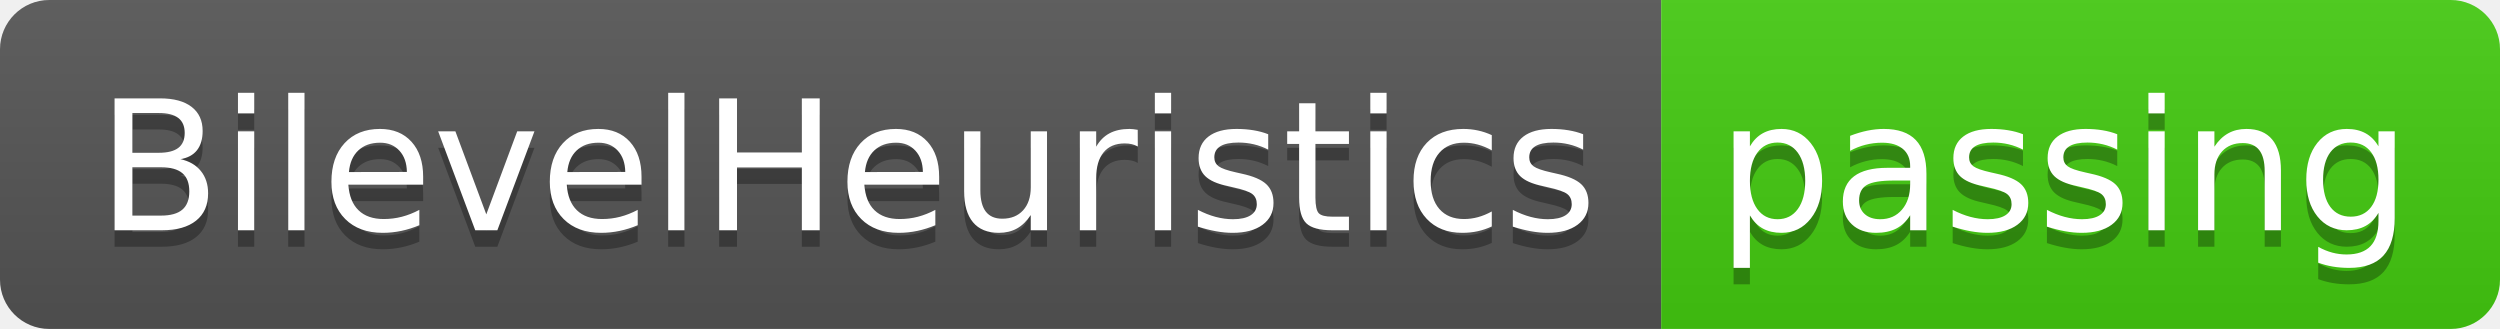
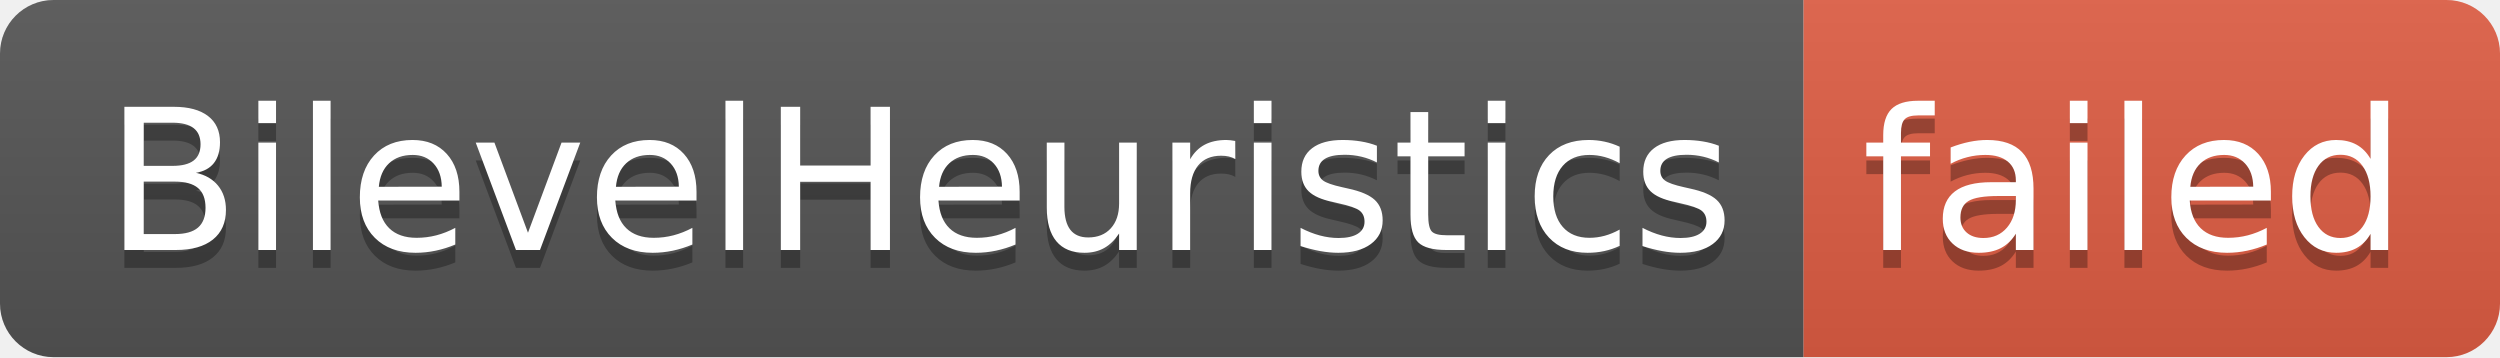
- <svg xmlns="http://www.w3.org/2000/svg" width="152" height="20" role="img" aria-label="BilevelHeuristics: passing">
+ <svg xmlns="http://www.w3.org/2000/svg" width="140" height="20" role="img" aria-label="BilevelHeuristics: failed">
  <linearGradient id="s" x2="0" y2="100%">
    <stop offset="0" stop-color="#bbb" stop-opacity=".1" />
    <stop offset="1" stop-opacity=".1" />
  </linearGradient>
  <clipPath id="r">
-     <rect width="152" height="20" rx="3" fill="#fff" />
+     <rect width="140" height="20" rx="3" fill="#fff" />
  </clipPath>
  <g clip-path="url(#r)">
    <rect width="101" height="20" fill="#555" />
-     <rect x="101" width="51" height="20" fill="#4c1" />
-     <rect width="152" height="20" fill="url(#s)" />
+     <rect x="101" width="39" height="20" fill="#e05d44" />
+     <rect width="140" height="20" fill="url(#s)" />
  </g>
  <g fill="#fff" text-anchor="middle" font-family="Verdana,Geneva,DejaVu Sans,sans-serif" text-rendering="geometricPrecision" font-size="110">
    <text aria-hidden="true" x="515" y="150" fill="#010101" fill-opacity=".3" transform="scale(.1)" textLength="910">BilevelHeuristics</text>
    <text x="515" y="140" transform="scale(.1)" fill="#fff" textLength="910">BilevelHeuristics</text>
-     <text aria-hidden="true" x="1255" y="150" fill="#010101" fill-opacity=".3" transform="scale(.1)" textLength="410">passing</text>
-     <text x="1255" y="140" transform="scale(.1)" fill="#fff" textLength="410">passing</text>
+     <text aria-hidden="true" x="1195" y="150" fill="#010101" fill-opacity=".3" transform="scale(.1)" textLength="290">failed</text>
+     <text x="1195" y="140" transform="scale(.1)" fill="#fff" textLength="290">failed</text>
  </g>
</svg>
